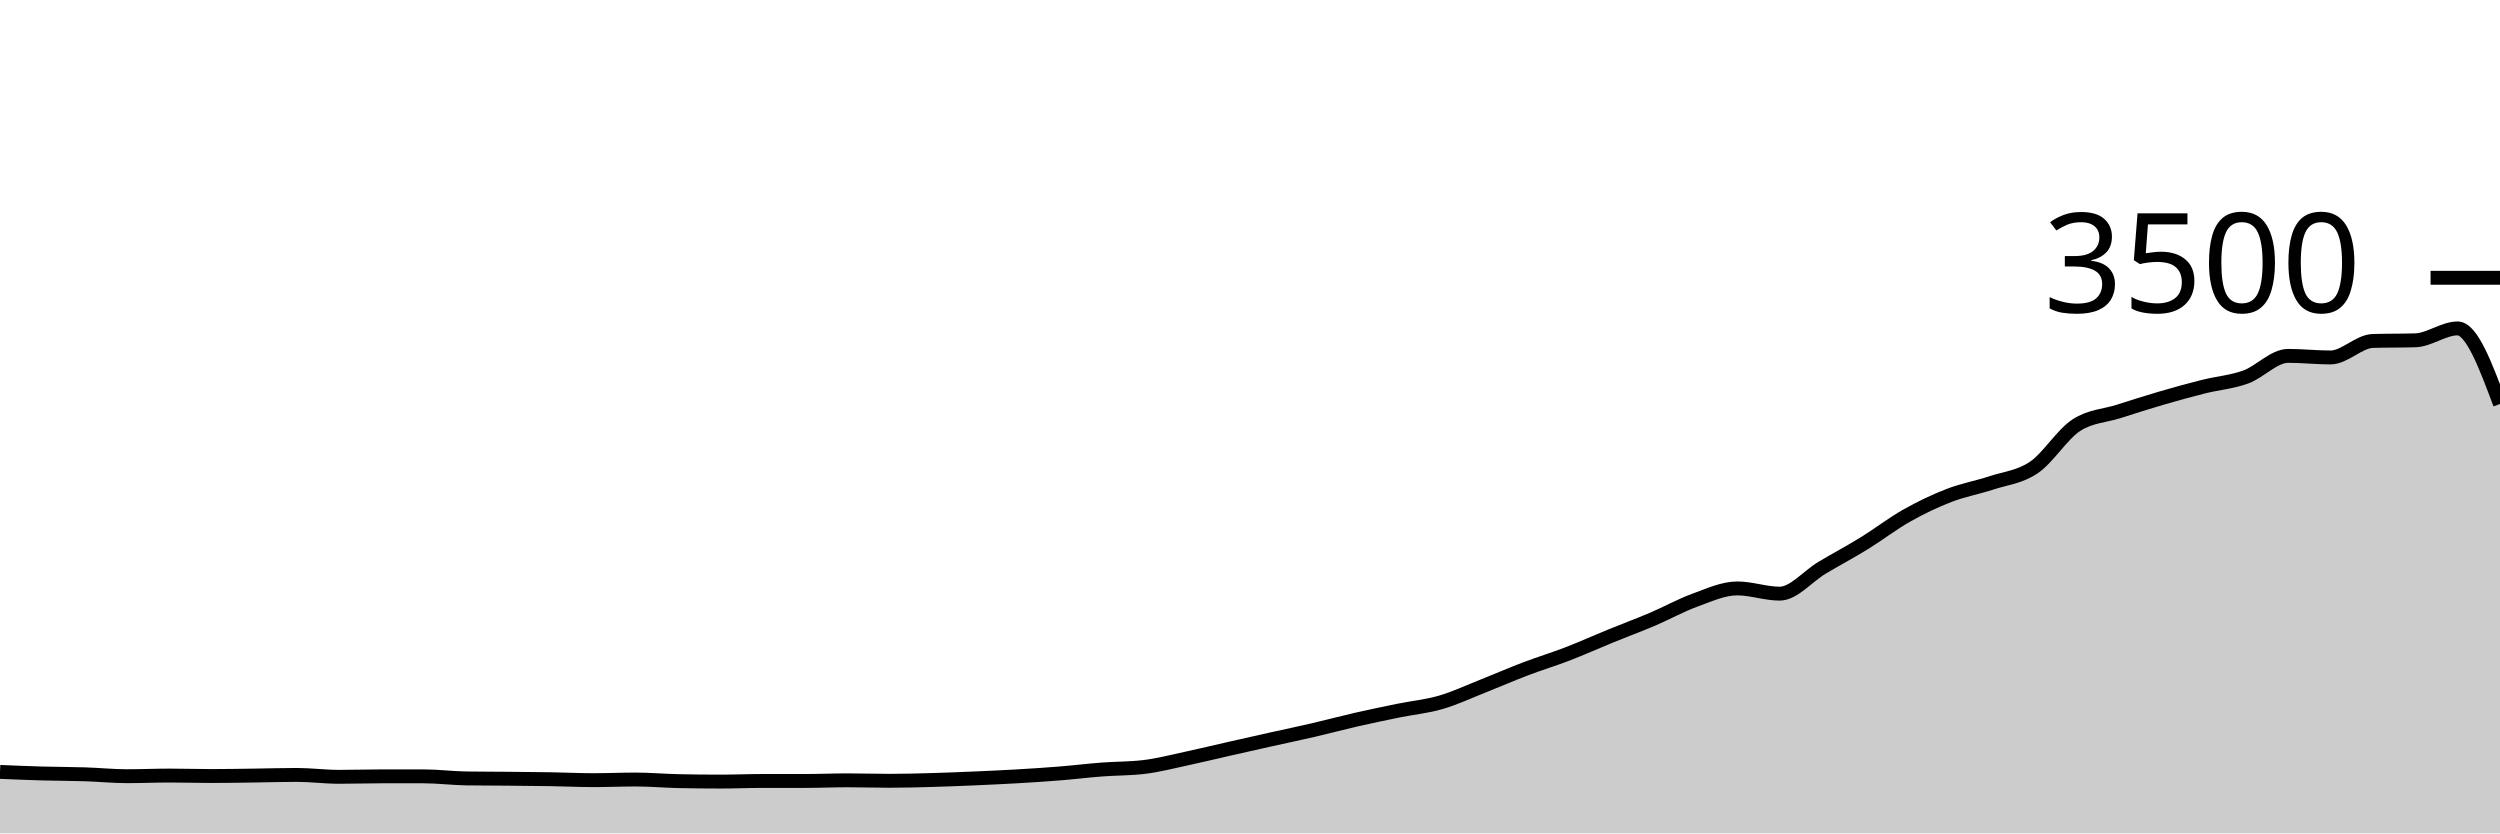
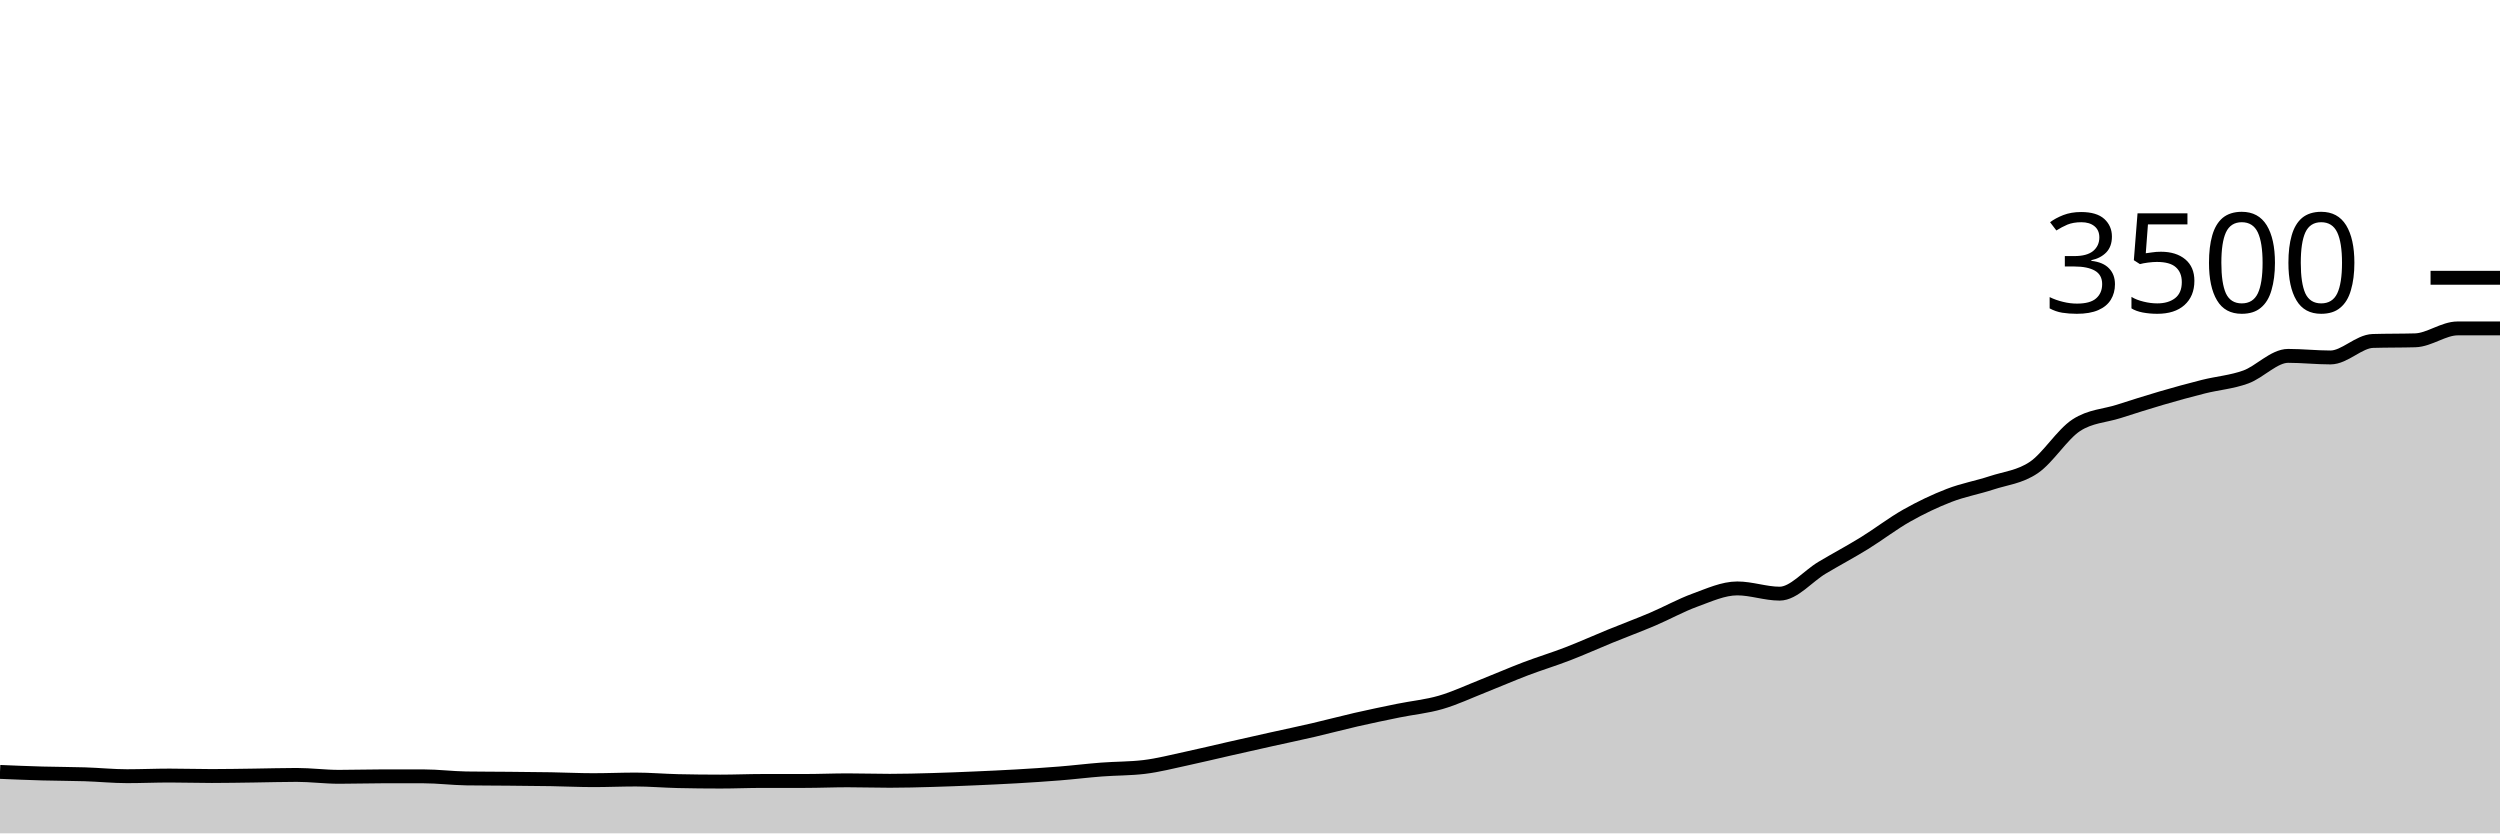
<svg xmlns="http://www.w3.org/2000/svg" viewBox="0 0 180 60">
  <g transform="translate(0,20)">
-     <path class="area" fill="rgba(0, 0, 0, 0.2)" d="M0,35.577C1.017,35.62,2.034,35.663,3.051,35.691C4.068,35.72,5.085,35.716,6.102,35.749C7.119,35.781,8.136,35.886,9.153,35.886C10.169,35.886,11.186,35.84,12.203,35.84C13.22,35.84,14.237,35.874,15.254,35.874C16.271,35.874,17.288,35.853,18.305,35.84C19.322,35.827,20.339,35.794,21.356,35.794C22.373,35.794,23.39,35.931,24.407,35.931C25.424,35.931,26.441,35.897,27.458,35.897C28.475,35.897,29.492,35.897,30.508,35.897C31.525,35.897,32.542,36.03,33.559,36.046C34.576,36.061,35.593,36.059,36.61,36.069C37.627,36.078,38.644,36.086,39.661,36.103C40.678,36.12,41.695,36.171,42.712,36.171C43.729,36.171,44.746,36.126,45.763,36.126C46.78,36.126,47.797,36.217,48.814,36.24C49.831,36.263,50.847,36.274,51.864,36.274C52.881,36.274,53.898,36.229,54.915,36.229C55.932,36.229,56.949,36.229,57.966,36.229C58.983,36.229,60,36.183,61.017,36.183C62.034,36.183,63.051,36.217,64.068,36.217C65.085,36.217,66.102,36.189,67.119,36.16C68.136,36.131,69.153,36.09,70.169,36.046C71.186,36.002,72.203,35.956,73.22,35.897C74.237,35.838,75.254,35.773,76.271,35.691C77.288,35.61,78.305,35.484,79.322,35.406C80.339,35.328,81.356,35.345,82.373,35.223C83.39,35.101,84.407,34.834,85.424,34.617C86.441,34.4,87.458,34.15,88.475,33.92C89.492,33.69,90.508,33.461,91.525,33.234C92.542,33.008,93.559,32.796,94.576,32.56C95.593,32.324,96.61,32.05,97.627,31.817C98.644,31.585,99.661,31.373,100.678,31.166C101.695,30.958,102.712,30.867,103.729,30.571C104.746,30.276,105.763,29.796,106.78,29.394C107.797,28.992,108.814,28.547,109.831,28.16C110.847,27.773,111.864,27.467,112.881,27.074C113.898,26.682,114.915,26.221,115.932,25.806C116.949,25.39,117.966,25.015,118.983,24.583C120,24.15,121.017,23.581,122.034,23.211C123.051,22.842,124.068,22.366,125.085,22.366C126.102,22.366,127.119,22.743,128.136,22.743C129.153,22.743,130.169,21.486,131.186,20.88C132.203,20.274,133.22,19.735,134.237,19.109C135.254,18.482,136.271,17.693,137.288,17.12C138.305,16.547,139.322,16.061,140.339,15.669C141.356,15.276,142.373,15.101,143.39,14.766C144.407,14.43,145.424,14.349,146.441,13.657C147.458,12.966,148.475,11.28,149.492,10.617C150.508,9.954,151.525,9.947,152.542,9.623C153.559,9.299,154.576,8.971,155.593,8.674C156.61,8.377,157.627,8.095,158.644,7.84C159.661,7.585,160.678,7.512,161.695,7.143C162.712,6.773,163.729,5.623,164.746,5.623C165.763,5.623,166.78,5.737,167.797,5.737C168.814,5.737,169.831,4.579,170.847,4.549C171.864,4.518,172.881,4.533,173.898,4.503C174.915,4.472,175.932,3.646,176.949,3.646C177.966,3.646,178.983,6.366,180,9.086L180,40C178.983,40,177.966,40,176.949,40C175.932,40,174.915,40,173.898,40C172.881,40,171.864,40,170.847,40C169.831,40,168.814,40,167.797,40C166.78,40,165.763,40,164.746,40C163.729,40,162.712,40,161.695,40C160.678,40,159.661,40,158.644,40C157.627,40,156.61,40,155.593,40C154.576,40,153.559,40,152.542,40C151.525,40,150.508,40,149.492,40C148.475,40,147.458,40,146.441,40C145.424,40,144.407,40,143.39,40C142.373,40,141.356,40,140.339,40C139.322,40,138.305,40,137.288,40C136.271,40,135.254,40,134.237,40C133.22,40,132.203,40,131.186,40C130.169,40,129.153,40,128.136,40C127.119,40,126.102,40,125.085,40C124.068,40,123.051,40,122.034,40C121.017,40,120,40,118.983,40C117.966,40,116.949,40,115.932,40C114.915,40,113.898,40,112.881,40C111.864,40,110.847,40,109.831,40C108.814,40,107.797,40,106.78,40C105.763,40,104.746,40,103.729,40C102.712,40,101.695,40,100.678,40C99.661,40,98.644,40,97.627,40C96.61,40,95.593,40,94.576,40C93.559,40,92.542,40,91.525,40C90.508,40,89.492,40,88.475,40C87.458,40,86.441,40,85.424,40C84.407,40,83.39,40,82.373,40C81.356,40,80.339,40,79.322,40C78.305,40,77.288,40,76.271,40C75.254,40,74.237,40,73.22,40C72.203,40,71.186,40,70.169,40C69.153,40,68.136,40,67.119,40C66.102,40,65.085,40,64.068,40C63.051,40,62.034,40,61.017,40C60,40,58.983,40,57.966,40C56.949,40,55.932,40,54.915,40C53.898,40,52.881,40,51.864,40C50.847,40,49.831,40,48.814,40C47.797,40,46.78,40,45.763,40C44.746,40,43.729,40,42.712,40C41.695,40,40.678,40,39.661,40C38.644,40,37.627,40,36.61,40C35.593,40,34.576,40,33.559,40C32.542,40,31.525,40,30.508,40C29.492,40,28.475,40,27.458,40C26.441,40,25.424,40,24.407,40C23.39,40,22.373,40,21.356,40C20.339,40,19.322,40,18.305,40C17.288,40,16.271,40,15.254,40C14.237,40,13.22,40,12.203,40C11.186,40,10.169,40,9.153,40C8.136,40,7.119,40,6.102,40C5.085,40,4.068,40,3.051,40C2.034,40,1.017,40,0,40Z" />
-     <path class="line" stroke="black" fill="none" d="M0,35.577C1.017,35.62,2.034,35.663,3.051,35.691C4.068,35.72,5.085,35.716,6.102,35.749C7.119,35.781,8.136,35.886,9.153,35.886C10.169,35.886,11.186,35.84,12.203,35.84C13.22,35.84,14.237,35.874,15.254,35.874C16.271,35.874,17.288,35.853,18.305,35.84C19.322,35.827,20.339,35.794,21.356,35.794C22.373,35.794,23.39,35.931,24.407,35.931C25.424,35.931,26.441,35.897,27.458,35.897C28.475,35.897,29.492,35.897,30.508,35.897C31.525,35.897,32.542,36.03,33.559,36.046C34.576,36.061,35.593,36.059,36.61,36.069C37.627,36.078,38.644,36.086,39.661,36.103C40.678,36.12,41.695,36.171,42.712,36.171C43.729,36.171,44.746,36.126,45.763,36.126C46.78,36.126,47.797,36.217,48.814,36.24C49.831,36.263,50.847,36.274,51.864,36.274C52.881,36.274,53.898,36.229,54.915,36.229C55.932,36.229,56.949,36.229,57.966,36.229C58.983,36.229,60,36.183,61.017,36.183C62.034,36.183,63.051,36.217,64.068,36.217C65.085,36.217,66.102,36.189,67.119,36.16C68.136,36.131,69.153,36.09,70.169,36.046C71.186,36.002,72.203,35.956,73.22,35.897C74.237,35.838,75.254,35.773,76.271,35.691C77.288,35.61,78.305,35.484,79.322,35.406C80.339,35.328,81.356,35.345,82.373,35.223C83.39,35.101,84.407,34.834,85.424,34.617C86.441,34.4,87.458,34.15,88.475,33.92C89.492,33.69,90.508,33.461,91.525,33.234C92.542,33.008,93.559,32.796,94.576,32.56C95.593,32.324,96.61,32.05,97.627,31.817C98.644,31.585,99.661,31.373,100.678,31.166C101.695,30.958,102.712,30.867,103.729,30.571C104.746,30.276,105.763,29.796,106.78,29.394C107.797,28.992,108.814,28.547,109.831,28.16C110.847,27.773,111.864,27.467,112.881,27.074C113.898,26.682,114.915,26.221,115.932,25.806C116.949,25.39,117.966,25.015,118.983,24.583C120,24.15,121.017,23.581,122.034,23.211C123.051,22.842,124.068,22.366,125.085,22.366C126.102,22.366,127.119,22.743,128.136,22.743C129.153,22.743,130.169,21.486,131.186,20.88C132.203,20.274,133.22,19.735,134.237,19.109C135.254,18.482,136.271,17.693,137.288,17.12C138.305,16.547,139.322,16.061,140.339,15.669C141.356,15.276,142.373,15.101,143.39,14.766C144.407,14.43,145.424,14.349,146.441,13.657C147.458,12.966,148.475,11.28,149.492,10.617C150.508,9.954,151.525,9.947,152.542,9.623C153.559,9.299,154.576,8.971,155.593,8.674C156.61,8.377,157.627,8.095,158.644,7.84C159.661,7.585,160.678,7.512,161.695,7.143C162.712,6.773,163.729,5.623,164.746,5.623C165.763,5.623,166.78,5.737,167.797,5.737C168.814,5.737,169.831,4.579,170.847,4.549C171.864,4.518,172.881,4.533,173.898,4.503C174.915,4.472,175.932,3.646,176.949,3.646C177.966,3.646,178.983,6.366,180,9.086" />
+     <path class="area" fill="rgba(0, 0, 0, 0.2)" d="M0,35.577C1.017,35.62,2.034,35.663,3.051,35.691C4.068,35.72,5.085,35.716,6.102,35.749C7.119,35.781,8.136,35.886,9.153,35.886C10.169,35.886,11.186,35.84,12.203,35.84C13.22,35.84,14.237,35.874,15.254,35.874C16.271,35.874,17.288,35.853,18.305,35.84C19.322,35.827,20.339,35.794,21.356,35.794C22.373,35.794,23.39,35.931,24.407,35.931C25.424,35.931,26.441,35.897,27.458,35.897C28.475,35.897,29.492,35.897,30.508,35.897C31.525,35.897,32.542,36.03,33.559,36.046C34.576,36.061,35.593,36.059,36.61,36.069C37.627,36.078,38.644,36.086,39.661,36.103C40.678,36.12,41.695,36.171,42.712,36.171C43.729,36.171,44.746,36.126,45.763,36.126C46.78,36.126,47.797,36.217,48.814,36.24C49.831,36.263,50.847,36.274,51.864,36.274C52.881,36.274,53.898,36.229,54.915,36.229C55.932,36.229,56.949,36.229,57.966,36.229C58.983,36.229,60,36.183,61.017,36.183C62.034,36.183,63.051,36.217,64.068,36.217C65.085,36.217,66.102,36.189,67.119,36.16C68.136,36.131,69.153,36.09,70.169,36.046C71.186,36.002,72.203,35.956,73.22,35.897C74.237,35.838,75.254,35.773,76.271,35.691C77.288,35.61,78.305,35.484,79.322,35.406C80.339,35.328,81.356,35.345,82.373,35.223C83.39,35.101,84.407,34.834,85.424,34.617C86.441,34.4,87.458,34.15,88.475,33.92C89.492,33.69,90.508,33.461,91.525,33.234C92.542,33.008,93.559,32.796,94.576,32.56C95.593,32.324,96.61,32.05,97.627,31.817C98.644,31.585,99.661,31.373,100.678,31.166C101.695,30.958,102.712,30.867,103.729,30.571C104.746,30.276,105.763,29.796,106.78,29.394C107.797,28.992,108.814,28.547,109.831,28.16C110.847,27.773,111.864,27.467,112.881,27.074C113.898,26.682,114.915,26.221,115.932,25.806C116.949,25.39,117.966,25.015,118.983,24.583C120,24.15,121.017,23.581,122.034,23.211C123.051,22.842,124.068,22.366,125.085,22.366C126.102,22.366,127.119,22.743,128.136,22.743C129.153,22.743,130.169,21.486,131.186,20.88C132.203,20.274,133.22,19.735,134.237,19.109C135.254,18.482,136.271,17.693,137.288,17.12C138.305,16.547,139.322,16.061,140.339,15.669C141.356,15.276,142.373,15.101,143.39,14.766C144.407,14.43,145.424,14.349,146.441,13.657C147.458,12.966,148.475,11.28,149.492,10.617C150.508,9.954,151.525,9.947,152.542,9.623C153.559,9.299,154.576,8.971,155.593,8.674C156.61,8.377,157.627,8.095,158.644,7.84C159.661,7.585,160.678,7.512,161.695,7.143C162.712,6.773,163.729,5.623,164.746,5.623C165.763,5.623,166.78,5.737,167.797,5.737C168.814,5.737,169.831,4.579,170.847,4.549C171.864,4.518,172.881,4.533,173.898,4.503C174.915,4.472,175.932,3.646,176.949,3.646C177.966,3.646,178.983,3.646,180,3.646L180,40C178.983,40,177.966,40,176.949,40C175.932,40,174.915,40,173.898,40C172.881,40,171.864,40,170.847,40C169.831,40,168.814,40,167.797,40C166.78,40,165.763,40,164.746,40C163.729,40,162.712,40,161.695,40C160.678,40,159.661,40,158.644,40C157.627,40,156.61,40,155.593,40C154.576,40,153.559,40,152.542,40C151.525,40,150.508,40,149.492,40C148.475,40,147.458,40,146.441,40C145.424,40,144.407,40,143.39,40C142.373,40,141.356,40,140.339,40C139.322,40,138.305,40,137.288,40C136.271,40,135.254,40,134.237,40C133.22,40,132.203,40,131.186,40C130.169,40,129.153,40,128.136,40C127.119,40,126.102,40,125.085,40C124.068,40,123.051,40,122.034,40C121.017,40,120,40,118.983,40C117.966,40,116.949,40,115.932,40C114.915,40,113.898,40,112.881,40C111.864,40,110.847,40,109.831,40C108.814,40,107.797,40,106.78,40C105.763,40,104.746,40,103.729,40C102.712,40,101.695,40,100.678,40C99.661,40,98.644,40,97.627,40C96.61,40,95.593,40,94.576,40C93.559,40,92.542,40,91.525,40C90.508,40,89.492,40,88.475,40C87.458,40,86.441,40,85.424,40C84.407,40,83.39,40,82.373,40C81.356,40,80.339,40,79.322,40C78.305,40,77.288,40,76.271,40C75.254,40,74.237,40,73.22,40C72.203,40,71.186,40,70.169,40C69.153,40,68.136,40,67.119,40C66.102,40,65.085,40,64.068,40C63.051,40,62.034,40,61.017,40C60,40,58.983,40,57.966,40C56.949,40,55.932,40,54.915,40C53.898,40,52.881,40,51.864,40C50.847,40,49.831,40,48.814,40C47.797,40,46.78,40,45.763,40C44.746,40,43.729,40,42.712,40C41.695,40,40.678,40,39.661,40C38.644,40,37.627,40,36.61,40C35.593,40,34.576,40,33.559,40C32.542,40,31.525,40,30.508,40C29.492,40,28.475,40,27.458,40C26.441,40,25.424,40,24.407,40C23.39,40,22.373,40,21.356,40C20.339,40,19.322,40,18.305,40C17.288,40,16.271,40,15.254,40C14.237,40,13.22,40,12.203,40C11.186,40,10.169,40,9.153,40C8.136,40,7.119,40,6.102,40C5.085,40,4.068,40,3.051,40C2.034,40,1.017,40,0,40Z" />
+     <path class="line" stroke="black" fill="none" d="M0,35.577C1.017,35.62,2.034,35.663,3.051,35.691C4.068,35.72,5.085,35.716,6.102,35.749C7.119,35.781,8.136,35.886,9.153,35.886C10.169,35.886,11.186,35.84,12.203,35.84C13.22,35.84,14.237,35.874,15.254,35.874C16.271,35.874,17.288,35.853,18.305,35.84C19.322,35.827,20.339,35.794,21.356,35.794C22.373,35.794,23.39,35.931,24.407,35.931C25.424,35.931,26.441,35.897,27.458,35.897C28.475,35.897,29.492,35.897,30.508,35.897C31.525,35.897,32.542,36.03,33.559,36.046C34.576,36.061,35.593,36.059,36.61,36.069C37.627,36.078,38.644,36.086,39.661,36.103C40.678,36.12,41.695,36.171,42.712,36.171C43.729,36.171,44.746,36.126,45.763,36.126C46.78,36.126,47.797,36.217,48.814,36.24C49.831,36.263,50.847,36.274,51.864,36.274C52.881,36.274,53.898,36.229,54.915,36.229C55.932,36.229,56.949,36.229,57.966,36.229C58.983,36.229,60,36.183,61.017,36.183C62.034,36.183,63.051,36.217,64.068,36.217C65.085,36.217,66.102,36.189,67.119,36.16C68.136,36.131,69.153,36.09,70.169,36.046C71.186,36.002,72.203,35.956,73.22,35.897C74.237,35.838,75.254,35.773,76.271,35.691C77.288,35.61,78.305,35.484,79.322,35.406C80.339,35.328,81.356,35.345,82.373,35.223C83.39,35.101,84.407,34.834,85.424,34.617C86.441,34.4,87.458,34.15,88.475,33.92C89.492,33.69,90.508,33.461,91.525,33.234C92.542,33.008,93.559,32.796,94.576,32.56C95.593,32.324,96.61,32.05,97.627,31.817C98.644,31.585,99.661,31.373,100.678,31.166C101.695,30.958,102.712,30.867,103.729,30.571C104.746,30.276,105.763,29.796,106.78,29.394C107.797,28.992,108.814,28.547,109.831,28.16C110.847,27.773,111.864,27.467,112.881,27.074C113.898,26.682,114.915,26.221,115.932,25.806C116.949,25.39,117.966,25.015,118.983,24.583C120,24.15,121.017,23.581,122.034,23.211C123.051,22.842,124.068,22.366,125.085,22.366C126.102,22.366,127.119,22.743,128.136,22.743C129.153,22.743,130.169,21.486,131.186,20.88C132.203,20.274,133.22,19.735,134.237,19.109C135.254,18.482,136.271,17.693,137.288,17.12C138.305,16.547,139.322,16.061,140.339,15.669C141.356,15.276,142.373,15.101,143.39,14.766C144.407,14.43,145.424,14.349,146.441,13.657C147.458,12.966,148.475,11.28,149.492,10.617C150.508,9.954,151.525,9.947,152.542,9.623C153.559,9.299,154.576,8.971,155.593,8.674C156.61,8.377,157.627,8.095,158.644,7.84C159.661,7.585,160.678,7.512,161.695,7.143C162.712,6.773,163.729,5.623,164.746,5.623C165.763,5.623,166.78,5.737,167.797,5.737C168.814,5.737,169.831,4.579,170.847,4.549C171.864,4.518,172.881,4.533,173.898,4.503C174.915,4.472,175.932,3.646,176.949,3.646C177.966,3.646,178.983,3.646,180,3.646" />
    <path class="axis-ceiling" stroke-width="1" stroke="black" fill="none" d="M175,0L180,0" />
    <text class="axis-ceiling-label" font-family="sans-serif" text-anchor="end" font-size="10px" x="170" y="2.5">3500</text>
  </g>
</svg>
